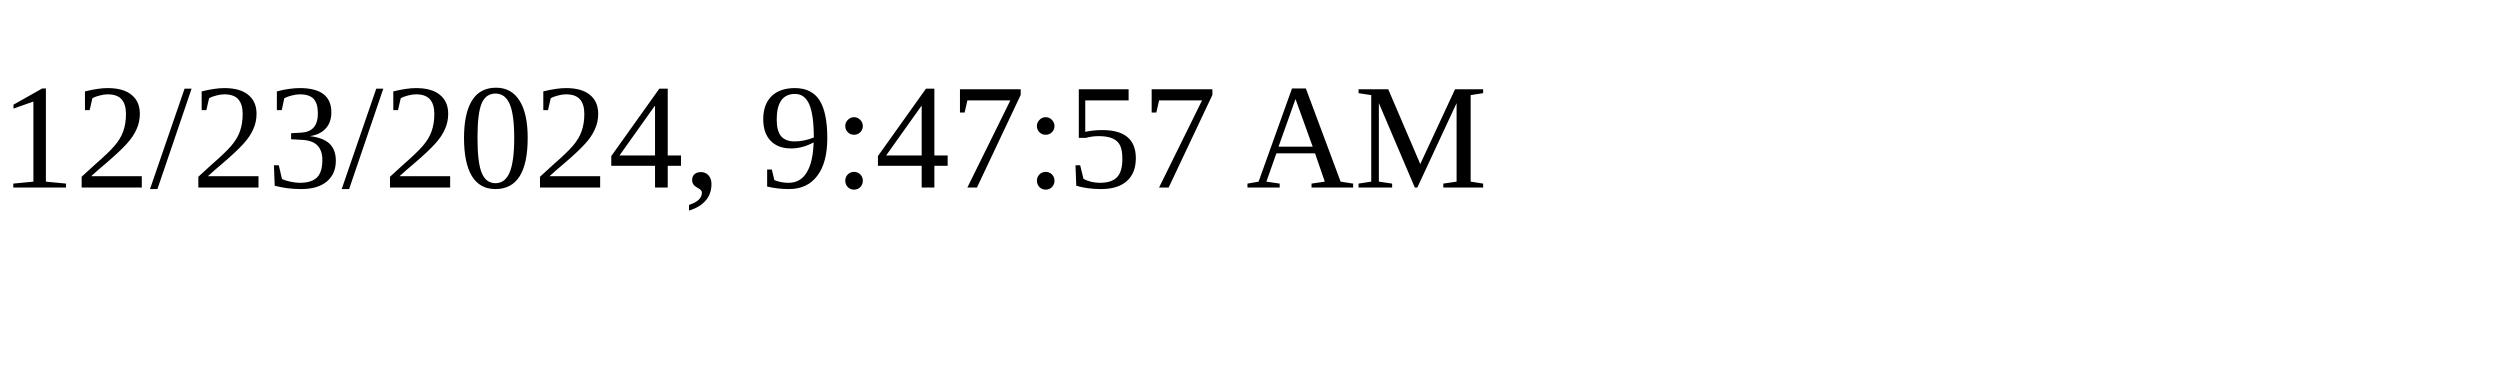
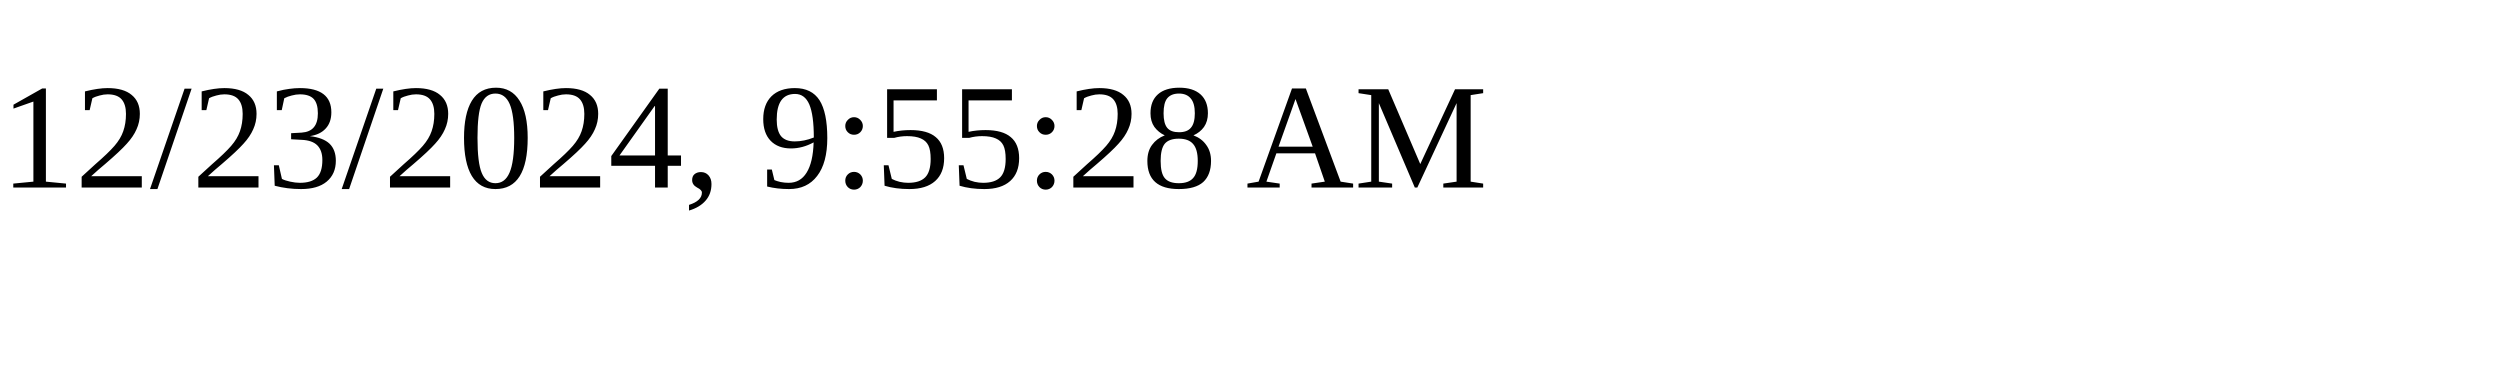
<svg xmlns="http://www.w3.org/2000/svg" height="30" width="200">
-   <text x="0" y="15">12/23/2024, 9:47:57 AM</text>
+   <text x="0" y="15">12/23/2024, 9:55:28 AM</text>
</svg>
